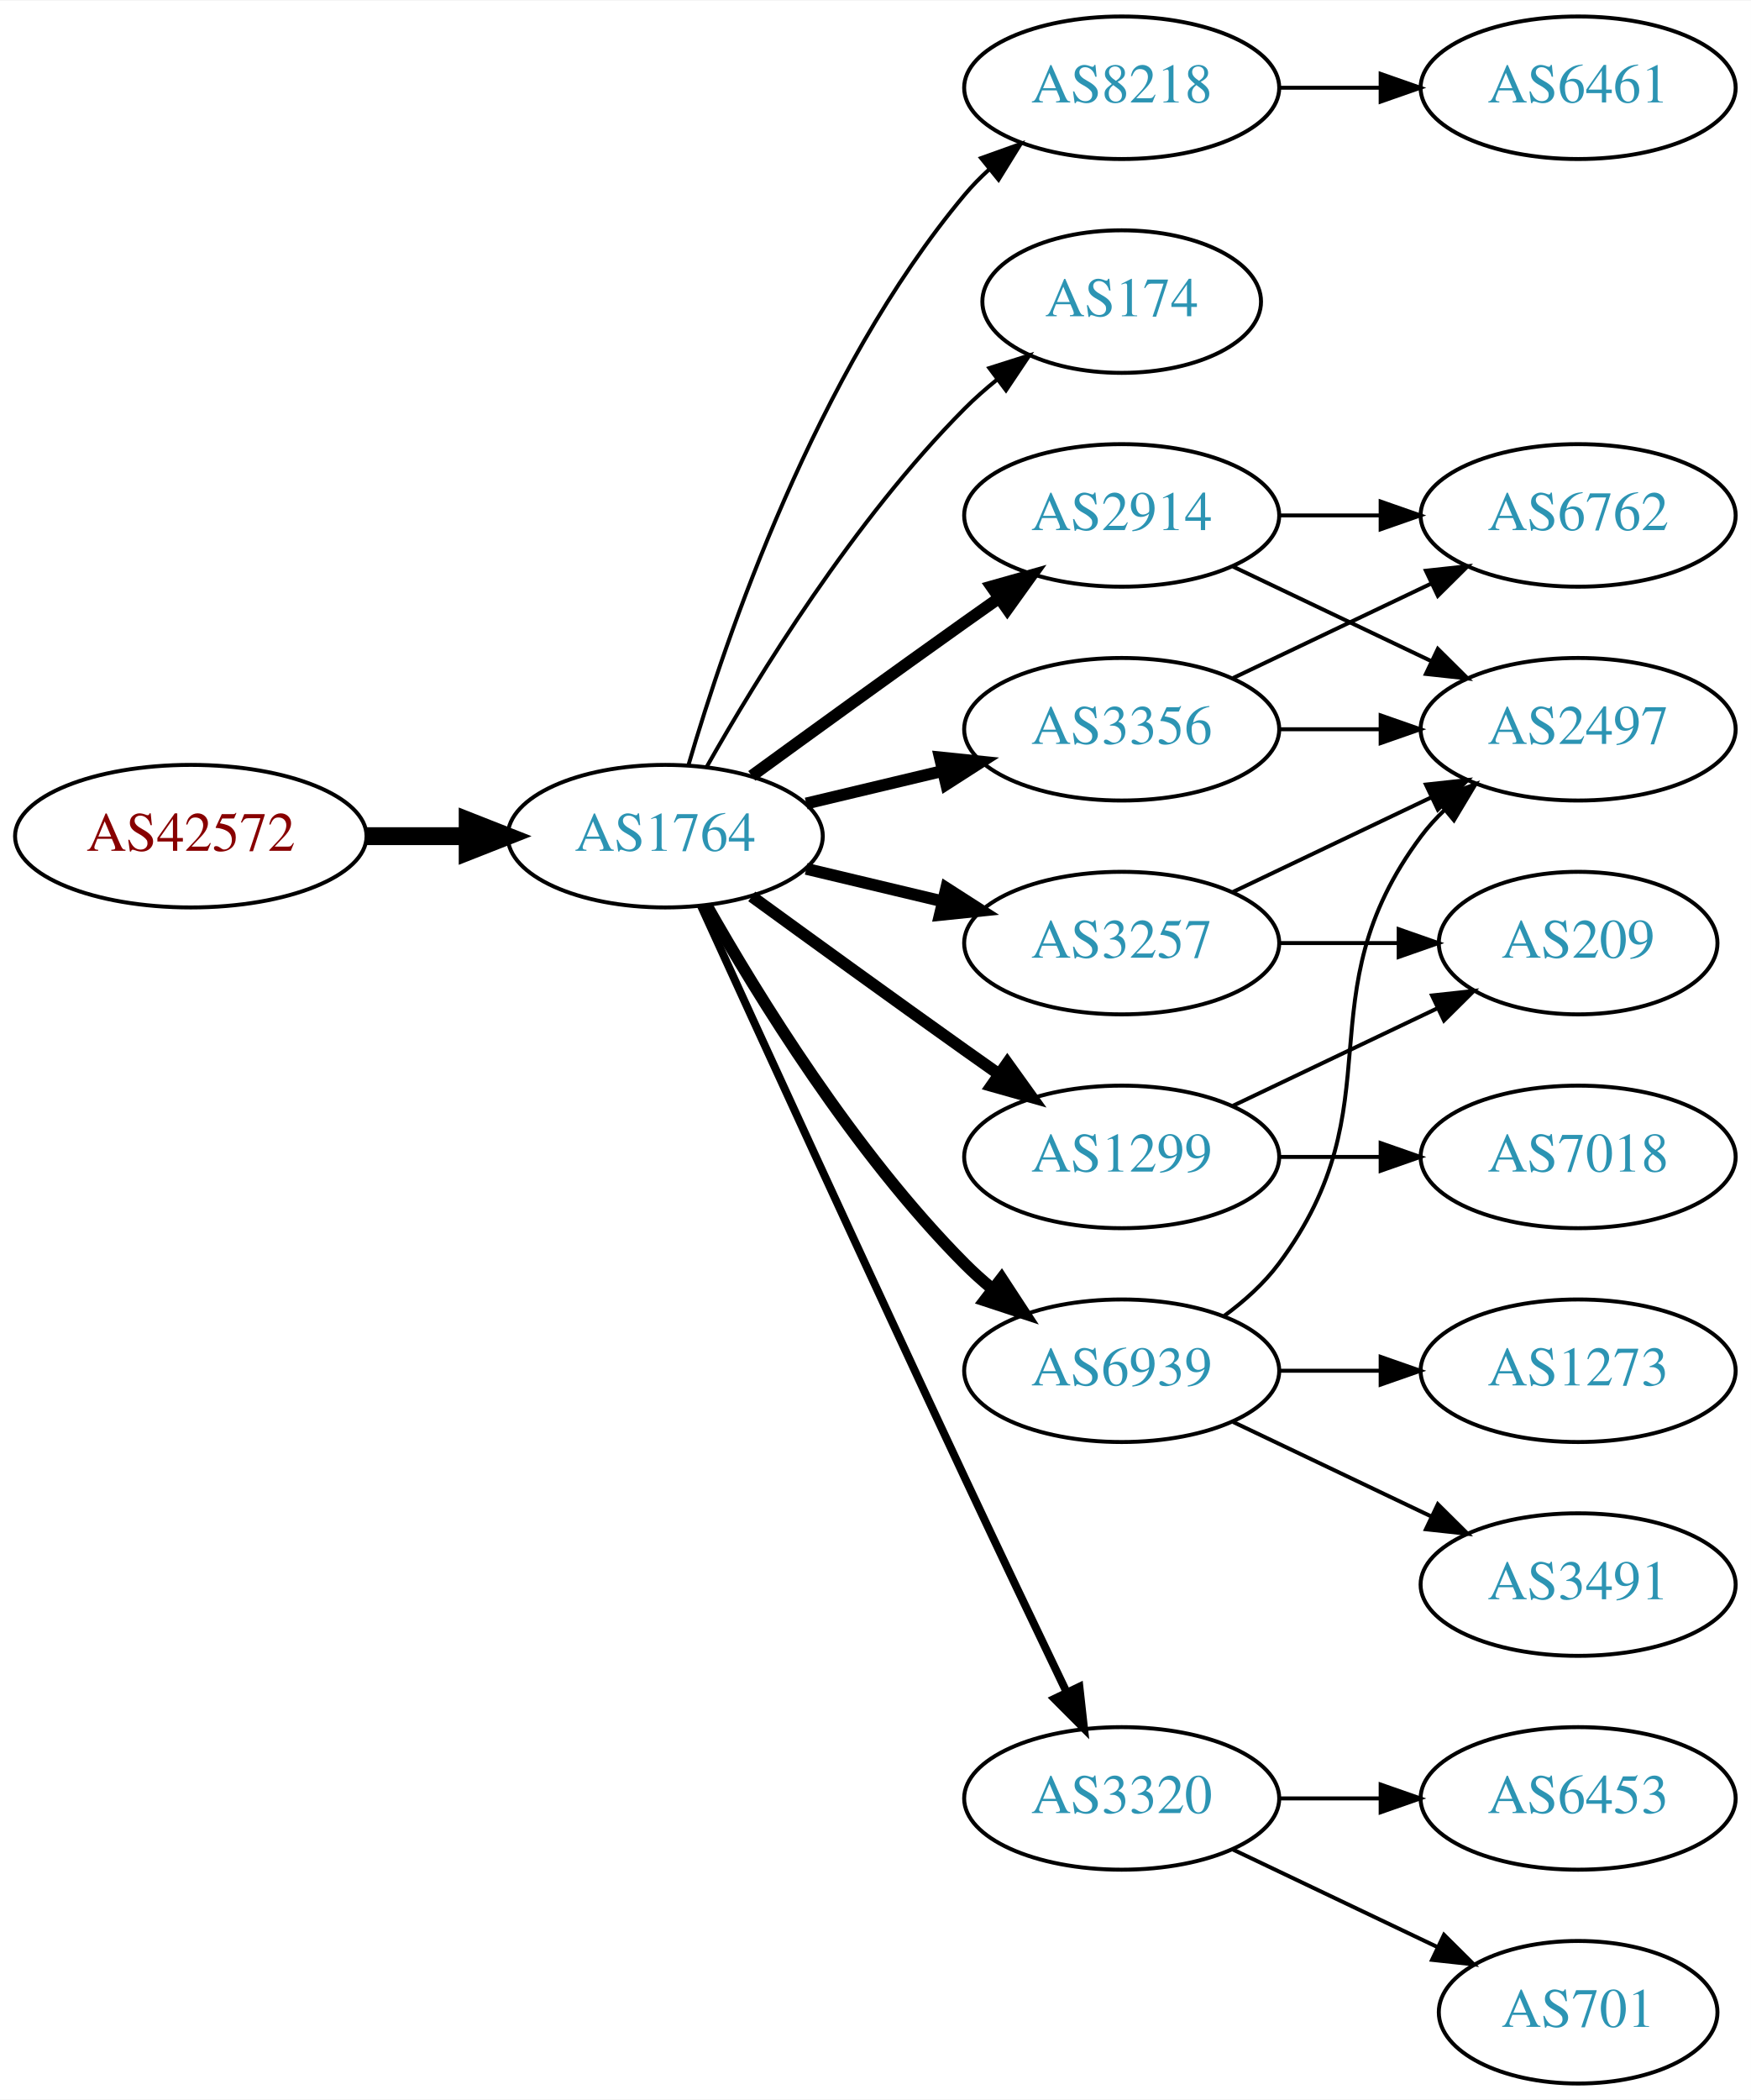
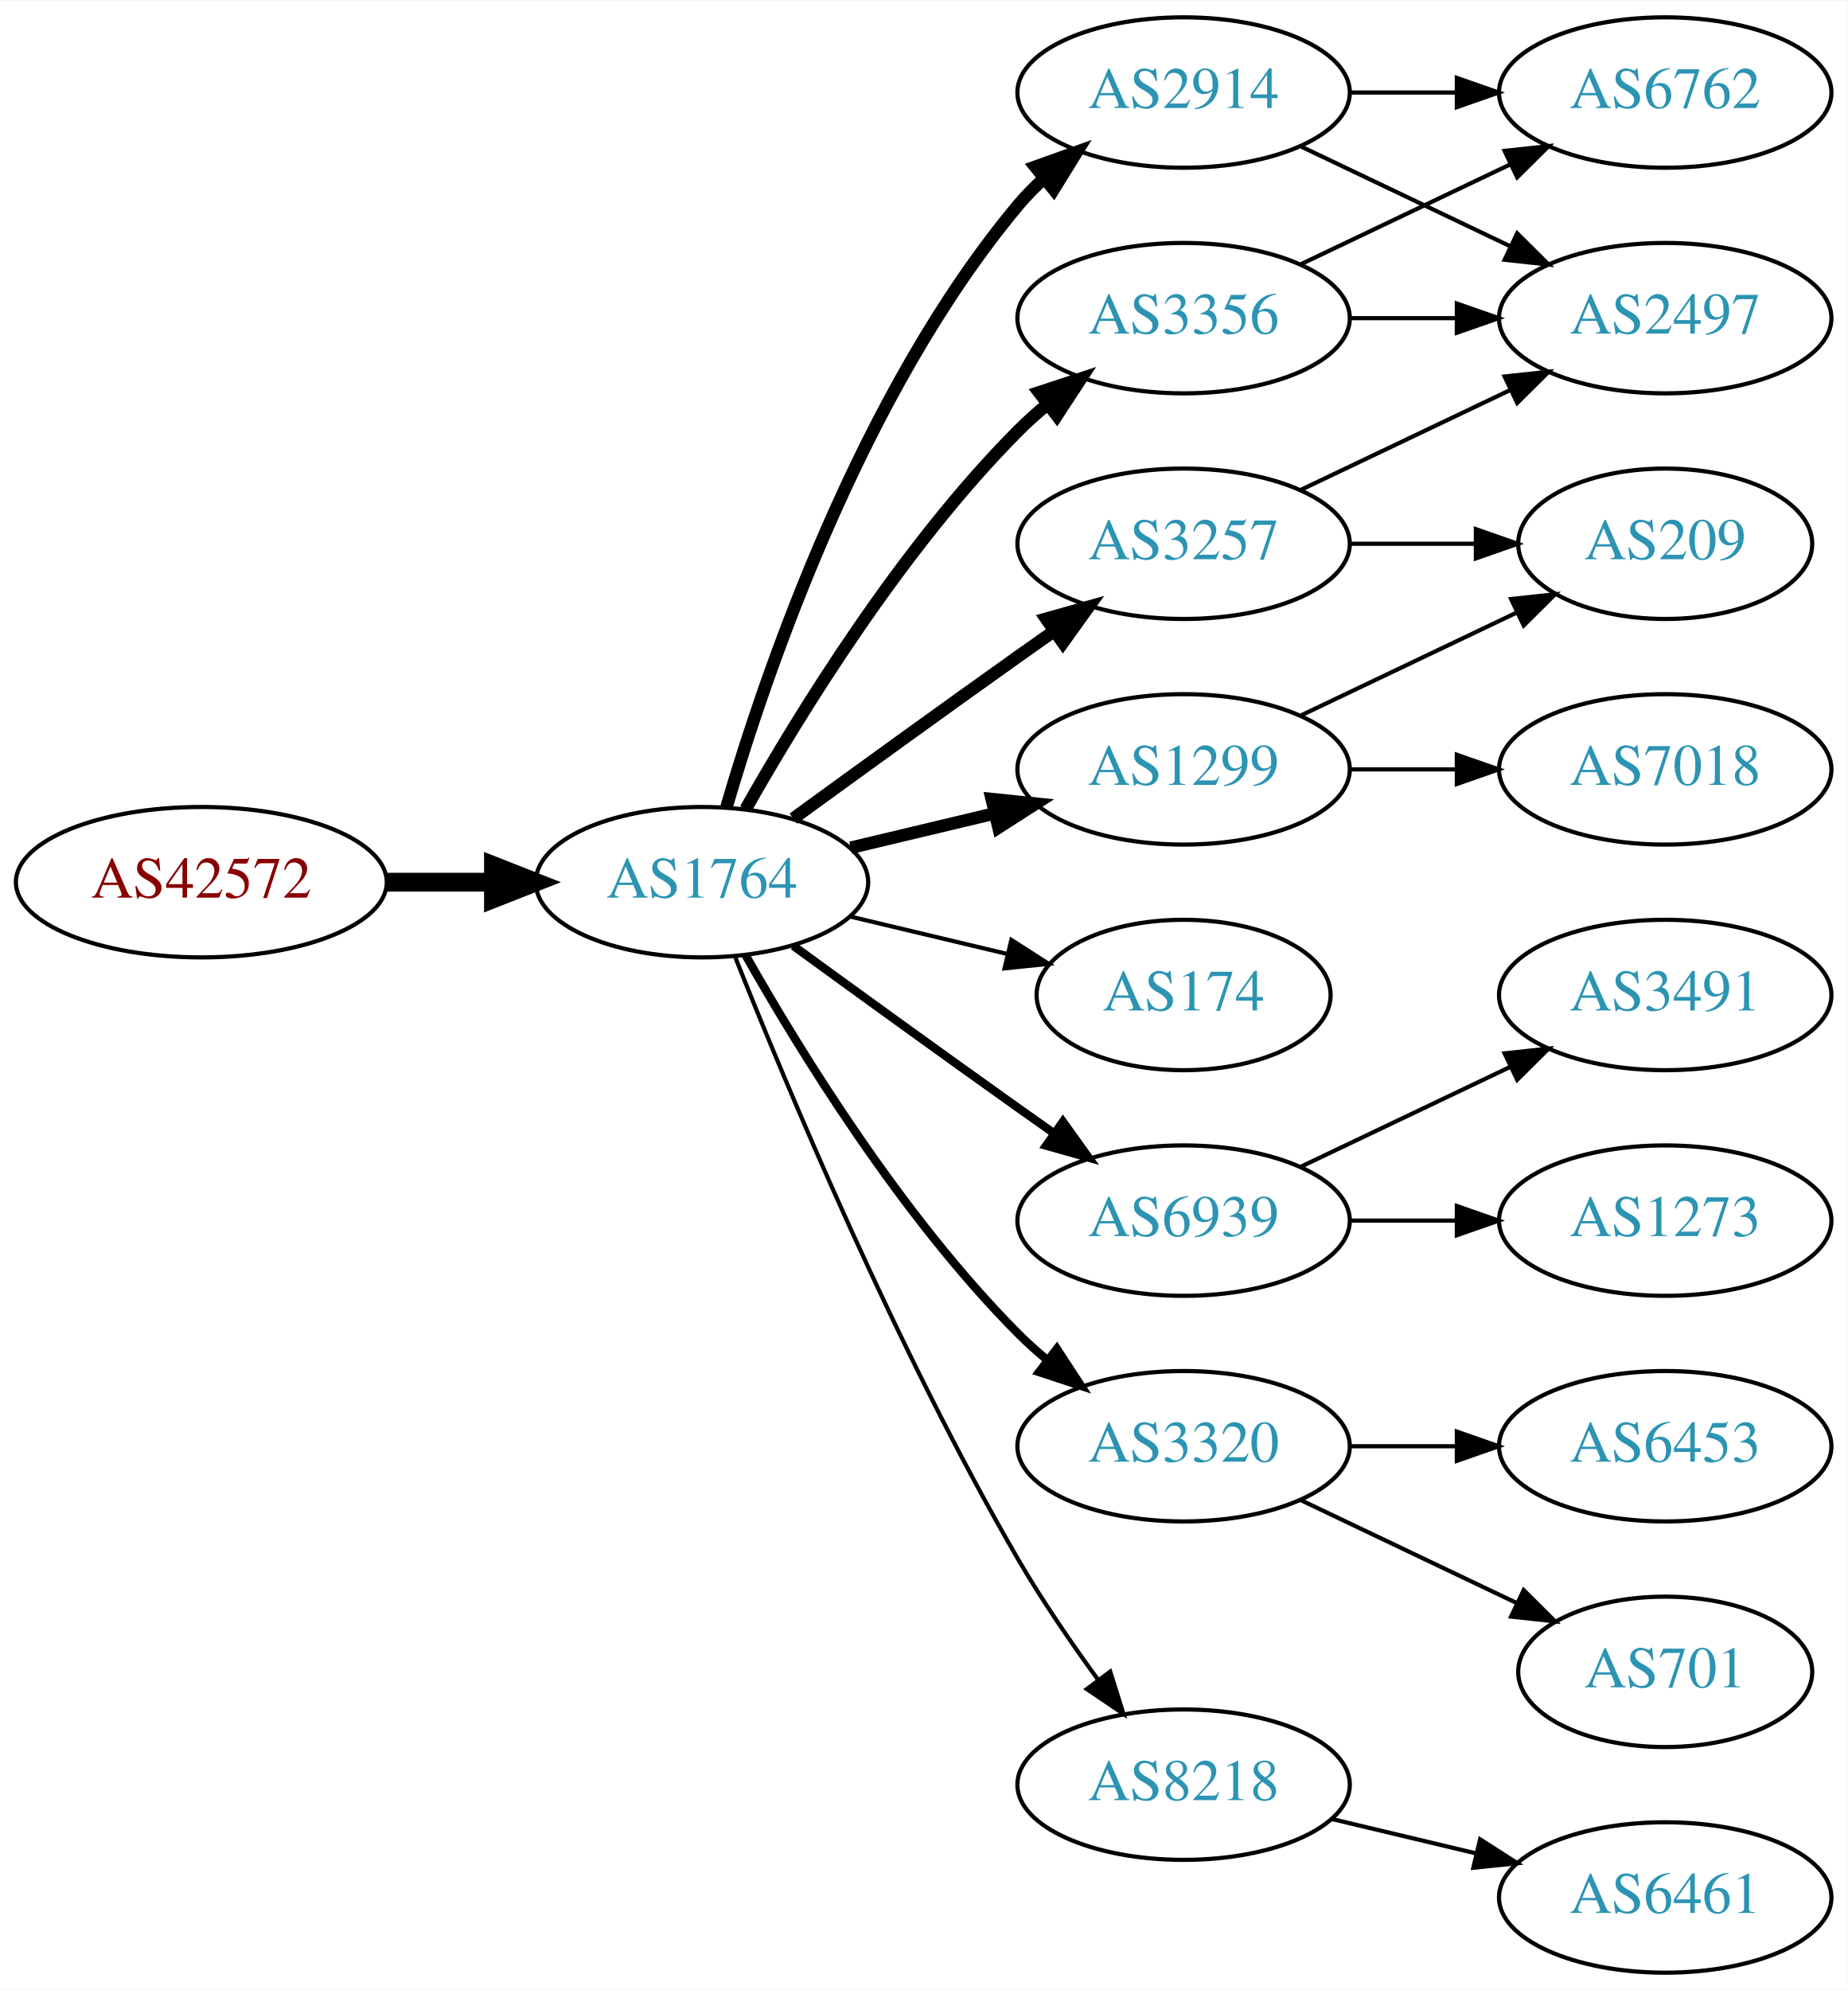
- <svg xmlns="http://www.w3.org/2000/svg" xmlns:xlink="http://www.w3.org/1999/xlink" width="442pt" height="530pt" viewBox="0.00 0.00 442.27 530.00">
-   <g id="graph0" class="graph" transform="scale(1 1) rotate(0) translate(4 526)">
-     <polygon fill="white" stroke="none" points="-4,4 -4,-526 438.271,-526 438.271,4 -4,4" />
+ <svg xmlns="http://www.w3.org/2000/svg" xmlns:xlink="http://www.w3.org/1999/xlink" width="442pt" height="476pt" viewBox="0.00 0.00 442.27 476.00">
+   <g id="graph0" class="graph" transform="scale(1 1) rotate(0) translate(4 472)">
+     <polygon fill="white" stroke="none" points="-4,4 -4,-472 438.271,-472 438.271,4 -4,4" />
    <g id="node1" class="node">
      <g id="a_node1">
        <a xlink:href="/asn/42572" xlink:title="AS42572 ~ abaton EDV-Dienstleistungs GmbH [AT]">
-           <ellipse fill="#ffffff" stroke="black" cx="44.196" cy="-315" rx="44.393" ry="18" />
-           <text text-anchor="middle" x="44.196" y="-311.3" font-family="Times,serif" font-size="14.00" fill="#880000">AS42572</text>
+           <ellipse fill="#ffffff" stroke="black" cx="44.196" cy="-261" rx="44.393" ry="18" />
+           <text text-anchor="middle" x="44.196" y="-257.3" font-family="Times,serif" font-size="14.00" fill="#880000">AS42572</text>
        </a>
      </g>
    </g>
    <g id="node2" class="node">
      <g id="a_node2">
        <a xlink:href="/asn/1764" xlink:title="AS1764 ~ NEXTLAYER-AS [AT]">
-           <ellipse fill="#ffffff" stroke="black" cx="164.039" cy="-315" rx="39.794" ry="18" />
-           <text text-anchor="middle" x="164.039" y="-311.3" font-family="Times,serif" font-size="14.00" fill="#2c94b3">AS1764</text>
+           <ellipse fill="#ffffff" stroke="black" cx="164.039" cy="-261" rx="39.794" ry="18" />
+           <text text-anchor="middle" x="164.039" y="-257.3" font-family="Times,serif" font-size="14.00" fill="#2c94b3">AS1764</text>
        </a>
      </g>
    </g>
    <g id="edge1" class="edge">
-       <path fill="none" stroke="black" stroke-width="4.5" d="M88.407,-315C96.72,-315 105.482,-315 113.965,-315" />
-       <polygon fill="black" stroke="black" stroke-width="4.5" points="114.123,-318.938 124.123,-315 114.123,-311.063 114.123,-318.938" />
+       <path fill="none" stroke="black" stroke-width="4.5" d="M88.407,-261C96.72,-261 105.482,-261 113.965,-261" />
+       <polygon fill="black" stroke="black" stroke-width="4.5" points="114.123,-264.938 124.123,-261 114.123,-257.063 114.123,-264.938" />
    </g>
    <g id="node3" class="node">
      <g id="a_node3">
-         <a xlink:href="/asn/8218" xlink:title="AS8218 ~ legacy Neotelecoms [FR]">
-           <ellipse fill="#ffffff" stroke="black" cx="279.332" cy="-504" rx="39.794" ry="18" />
-           <text text-anchor="middle" x="279.332" y="-500.3" font-family="Times,serif" font-size="14.00" fill="#2c94b3">AS8218</text>
+         <a xlink:href="/asn/2914" xlink:title="AS2914 ~ NTT America, Inc. [US]">
+           <ellipse fill="#ffffff" stroke="black" cx="279.332" cy="-450" rx="39.794" ry="18" />
+           <text text-anchor="middle" x="279.332" y="-446.3" font-family="Times,serif" font-size="14.00" fill="#2c94b3">AS2914</text>
        </a>
      </g>
    </g>
    <g id="edge2" class="edge">
-       <path fill="none" stroke="black" d="M169.913,-333.002C179.227,-364.844 202.043,-431.981 239.685,-477 241.555,-479.237 243.654,-481.374 245.88,-483.396" />
-       <polygon fill="black" stroke="black" points="243.823,-486.234 253.799,-489.804 248.227,-480.793 243.823,-486.234" />
+       <path fill="none" stroke="black" stroke-width="3" d="M169.913,-279.002C179.227,-310.844 202.043,-377.981 239.685,-423 241.555,-425.237 243.654,-427.374 245.88,-429.396" />
+       <polygon fill="black" stroke="black" stroke-width="3" points="243.823,-432.234 253.799,-435.804 248.227,-426.793 243.823,-432.234" />
    </g>
    <g id="node4" class="node">
      <g id="a_node4">
-         <a xlink:href="/asn/174" xlink:title="AS174 ~ Cogent Communications [US]">
-           <ellipse fill="#ffffff" stroke="black" cx="279.332" cy="-450" rx="35.194" ry="18" />
-           <text text-anchor="middle" x="279.332" y="-446.3" font-family="Times,serif" font-size="14.00" fill="#2c94b3">AS174</text>
+         <a xlink:href="/asn/1299" xlink:title="AS1299 ~ Telia Carrier [EU]">
+           <ellipse fill="#ffffff" stroke="black" cx="279.332" cy="-288" rx="39.794" ry="18" />
+           <text text-anchor="middle" x="279.332" y="-284.3" font-family="Times,serif" font-size="14.00" fill="#2c94b3">AS1299</text>
        </a>
      </g>
    </g>
    <g id="edge3" class="edge">
-       <path fill="none" stroke="black" d="M174.498,-332.49C187.28,-355.096 211.712,-394.886 239.685,-423 242.185,-425.513 244.946,-427.949 247.807,-430.261" />
-       <polygon fill="black" stroke="black" points="245.905,-433.21 256.004,-436.413 250.108,-427.611 245.905,-433.21" />
+       <path fill="none" stroke="black" stroke-width="3" d="M199.646,-269.248C210.517,-271.838 222.671,-274.735 234.114,-277.462" />
+       <polygon fill="black" stroke="black" stroke-width="3" points="233.397,-280.889 243.936,-279.803 235.02,-274.08 233.397,-280.889" />
    </g>
    <g id="node5" class="node">
      <g id="a_node5">
-         <a xlink:href="/asn/2914" xlink:title="AS2914 ~ NTT America, Inc. [US]">
-           <ellipse fill="#ffffff" stroke="black" cx="279.332" cy="-396" rx="39.794" ry="18" />
-           <text text-anchor="middle" x="279.332" y="-392.3" font-family="Times,serif" font-size="14.00" fill="#2c94b3">AS2914</text>
+         <a xlink:href="/asn/174" xlink:title="AS174 ~ Cogent Communications [US]">
+           <ellipse fill="#ffffff" stroke="black" cx="279.332" cy="-234" rx="35.194" ry="18" />
+           <text text-anchor="middle" x="279.332" y="-230.3" font-family="Times,serif" font-size="14.00" fill="#2c94b3">AS174</text>
        </a>
      </g>
    </g>
    <g id="edge4" class="edge">
-       <path fill="none" stroke="black" stroke-width="3" d="M185.887,-330.222C200.821,-341.091 221.435,-356.025 239.685,-369 242.506,-371.005 245.449,-373.085 248.397,-375.159" />
-       <polygon fill="black" stroke="black" stroke-width="3" points="246.424,-378.05 256.621,-380.926 250.443,-372.319 246.424,-378.05" />
+       <path fill="none" stroke="black" d="M199.646,-252.752C211.44,-249.942 224.745,-246.771 237.013,-243.847" />
+       <polygon fill="black" stroke="black" points="238.101,-247.186 247.018,-241.463 236.479,-240.376 238.101,-247.186" />
    </g>
    <g id="node6" class="node">
      <g id="a_node6">
-         <a xlink:href="/asn/3257" xlink:title="AS3257 ~ GTT [DE]">
-           <ellipse fill="#ffffff" stroke="black" cx="279.332" cy="-288" rx="39.794" ry="18" />
-           <text text-anchor="middle" x="279.332" y="-284.3" font-family="Times,serif" font-size="14.00" fill="#2c94b3">AS3257</text>
+         <a xlink:href="/asn/3356" xlink:title="AS3356 ~ Level 3 Parent, LLC [US]">
+           <ellipse fill="#ffffff" stroke="black" cx="279.332" cy="-396" rx="39.794" ry="18" />
+           <text text-anchor="middle" x="279.332" y="-392.3" font-family="Times,serif" font-size="14.00" fill="#2c94b3">AS3356</text>
        </a>
      </g>
    </g>
    <g id="edge5" class="edge">
-       <path fill="none" stroke="black" stroke-width="3" d="M199.646,-306.752C210.517,-304.162 222.671,-301.265 234.114,-298.538" />
-       <polygon fill="black" stroke="black" stroke-width="3" points="235.02,-301.92 243.936,-296.197 233.397,-295.111 235.02,-301.92" />
+       <path fill="none" stroke="black" stroke-width="3" d="M174.498,-278.49C187.28,-301.096 211.712,-340.886 239.685,-369 241.796,-371.121 244.092,-373.188 246.477,-375.171" />
+       <polygon fill="black" stroke="black" stroke-width="3" points="244.73,-378.242 254.793,-381.556 248.993,-372.69 244.73,-378.242" />
    </g>
    <g id="node7" class="node">
      <g id="a_node7">
-         <a xlink:href="/asn/1299" xlink:title="AS1299 ~ Telia Carrier [EU]">
-           <ellipse fill="#ffffff" stroke="black" cx="279.332" cy="-234" rx="39.794" ry="18" />
-           <text text-anchor="middle" x="279.332" y="-230.3" font-family="Times,serif" font-size="14.00" fill="#2c94b3">AS1299</text>
-         </a>
-       </g>
-     </g>
-     <g id="edge6" class="edge">
-       <path fill="none" stroke="black" stroke-width="3" d="M185.887,-299.778C200.821,-288.909 221.435,-273.975 239.685,-261 242.506,-258.995 245.449,-256.915 248.397,-254.841" />
-       <polygon fill="black" stroke="black" stroke-width="3" points="250.443,-257.681 256.621,-249.074 246.424,-251.95 250.443,-257.681" />
-     </g>
-     <g id="node8" class="node">
-       <g id="a_node8">
-         <a xlink:href="/asn/3356" xlink:title="AS3356 ~ Level 3 Parent, LLC [US]">
-           <ellipse fill="#ffffff" stroke="black" cx="279.332" cy="-342" rx="39.794" ry="18" />
-           <text text-anchor="middle" x="279.332" y="-338.3" font-family="Times,serif" font-size="14.00" fill="#2c94b3">AS3356</text>
-         </a>
-       </g>
-     </g>
-     <g id="edge7" class="edge">
-       <path fill="none" stroke="black" stroke-width="3" d="M199.646,-323.248C210.517,-325.838 222.671,-328.735 234.114,-331.462" />
-       <polygon fill="black" stroke="black" stroke-width="3" points="233.397,-334.889 243.936,-333.803 235.02,-328.08 233.397,-334.889" />
-     </g>
-     <g id="node9" class="node">
-       <g id="a_node9">
        <a xlink:href="/asn/6939" xlink:title="AS6939 ~ Hurricane Electric LLC [US]">
          <ellipse fill="#ffffff" stroke="black" cx="279.332" cy="-180" rx="39.794" ry="18" />
          <text text-anchor="middle" x="279.332" y="-176.3" font-family="Times,serif" font-size="14.00" fill="#2c94b3">AS6939</text>
        </a>
      </g>
    </g>
+     <g id="edge6" class="edge">
+       <path fill="none" stroke="black" stroke-width="2" d="M185.887,-245.778C200.821,-234.909 221.435,-219.975 239.685,-207 242.506,-204.995 245.449,-202.915 248.397,-200.841" />
+       <polygon fill="black" stroke="black" stroke-width="2" points="250.443,-203.681 256.621,-195.074 246.424,-197.95 250.443,-203.681" />
+     </g>
+     <g id="node8" class="node">
+       <g id="a_node8">
+         <a xlink:href="/asn/3257" xlink:title="AS3257 ~ GTT [DE]">
+           <ellipse fill="#ffffff" stroke="black" cx="279.332" cy="-342" rx="39.794" ry="18" />
+           <text text-anchor="middle" x="279.332" y="-338.3" font-family="Times,serif" font-size="14.00" fill="#2c94b3">AS3257</text>
+         </a>
+       </g>
+     </g>
+     <g id="edge7" class="edge">
+       <path fill="none" stroke="black" stroke-width="3" d="M185.887,-276.222C200.821,-287.091 221.435,-302.025 239.685,-315 242.506,-317.005 245.449,-319.085 248.397,-321.159" />
+       <polygon fill="black" stroke="black" stroke-width="3" points="246.424,-324.05 256.621,-326.926 250.443,-318.319 246.424,-324.05" />
+     </g>
+     <g id="node9" class="node">
+       <g id="a_node9">
+         <a xlink:href="/asn/3320" xlink:title="AS3320 ~ DTAG [DE]">
+           <ellipse fill="#ffffff" stroke="black" cx="279.332" cy="-126" rx="39.794" ry="18" />
+           <text text-anchor="middle" x="279.332" y="-122.3" font-family="Times,serif" font-size="14.00" fill="#2c94b3">AS3320</text>
+         </a>
+       </g>
+     </g>
    <g id="edge8" class="edge">
-       <path fill="none" stroke="black" stroke-width="3" d="M174.498,-297.51C187.28,-274.904 211.712,-235.114 239.685,-207 241.796,-204.879 244.092,-202.812 246.477,-200.829" />
-       <polygon fill="black" stroke="black" stroke-width="3" points="248.993,-203.31 254.793,-194.444 244.73,-197.758 248.993,-203.31" />
+       <path fill="none" stroke="black" stroke-width="2" d="M174.498,-243.51C187.28,-220.904 211.712,-181.114 239.685,-153 241.796,-150.879 244.092,-148.812 246.477,-146.829" />
+       <polygon fill="black" stroke="black" stroke-width="2" points="248.993,-149.31 254.793,-140.444 244.73,-143.758 248.993,-149.31" />
    </g>
    <g id="node10" class="node">
      <g id="a_node10">
-         <a xlink:href="/asn/3320" xlink:title="AS3320 ~ DTAG [DE]">
-           <ellipse fill="#ffffff" stroke="black" cx="279.332" cy="-72" rx="39.794" ry="18" />
-           <text text-anchor="middle" x="279.332" y="-68.3" font-family="Times,serif" font-size="14.00" fill="#2c94b3">AS3320</text>
+         <a xlink:href="/asn/8218" xlink:title="AS8218 ~ legacy Neotelecoms [FR]">
+           <ellipse fill="#ffffff" stroke="black" cx="279.332" cy="-45" rx="39.794" ry="18" />
+           <text text-anchor="middle" x="279.332" y="-41.3" font-family="Times,serif" font-size="14.00" fill="#2c94b3">AS8218</text>
        </a>
      </g>
    </g>
    <g id="edge9" class="edge">
-       <path fill="none" stroke="black" stroke-width="2" d="M173.026,-297.464C186.602,-267.704 215.099,-205.43 239.685,-153 248.176,-134.892 257.868,-114.579 265.422,-98.825" />
-       <polygon fill="black" stroke="black" stroke-width="2" points="268.647,-100.195 269.82,-89.665 262.337,-97.165 268.647,-100.195" />
+       <path fill="none" stroke="black" d="M172.042,-242.949C184.169,-212.43 210.587,-149.067 239.685,-99 245.392,-89.181 252.43,-78.922 258.929,-70.016" />
+       <polygon fill="black" stroke="black" points="261.77,-72.061 264.934,-61.95 256.155,-67.881 261.77,-72.061" />
    </g>
    <g id="node11" class="node">
      <g id="a_node11">
-         <a xlink:href="/asn/6461" xlink:title="AS6461 ~ Zayo Bandwidth [US]">
-           <ellipse fill="#ffffff" stroke="black" cx="394.625" cy="-504" rx="39.794" ry="18" />
-           <text text-anchor="middle" x="394.625" y="-500.3" font-family="Times,serif" font-size="14.00" fill="#2c94b3">AS6461</text>
+         <a xlink:href="/asn/6762" xlink:title="AS6762 ~ TELECOM ITALIA SPARKLE S.p.A. [IT]">
+           <ellipse fill="#ffffff" stroke="black" cx="394.625" cy="-450" rx="39.794" ry="18" />
+           <text text-anchor="middle" x="394.625" y="-446.3" font-family="Times,serif" font-size="14.00" fill="#2c94b3">AS6762</text>
        </a>
      </g>
    </g>
    <g id="edge10" class="edge">
-       <path fill="none" stroke="black" d="M319.004,-504C327.207,-504 335.971,-504 344.503,-504" />
-       <polygon fill="black" stroke="black" points="344.742,-507.5 354.742,-504 344.742,-500.5 344.742,-507.5" />
+       <path fill="none" stroke="black" d="M319.004,-450C327.207,-450 335.971,-450 344.503,-450" />
+       <polygon fill="black" stroke="black" points="344.742,-453.5 354.742,-450 344.742,-446.5 344.742,-453.5" />
+     </g>
+     <g id="node12" class="node">
+       <g id="a_node12">
+         <a xlink:href="/asn/2497" xlink:title="AS2497 ~ Internet Initiative Japan Inc. [JP]">
+           <ellipse fill="#ffffff" stroke="black" cx="394.625" cy="-396" rx="39.794" ry="18" />
+           <text text-anchor="middle" x="394.625" y="-392.3" font-family="Times,serif" font-size="14.00" fill="#2c94b3">AS2497</text>
+         </a>
+       </g>
+     </g>
+     <g id="edge11" class="edge">
+       <path fill="none" stroke="black" d="M307.468,-437.066C322.462,-429.919 341.283,-420.948 357.506,-413.215" />
+       <polygon fill="black" stroke="black" points="359.188,-416.291 366.71,-408.829 356.177,-409.972 359.188,-416.291" />
+     </g>
+     <g id="node17" class="node">
+       <g id="a_node17">
+         <a xlink:href="/asn/209" xlink:title="AS209 ~ CenturyLink Communications, LLC [US]">
+           <ellipse fill="#ffffff" stroke="black" cx="394.625" cy="-342" rx="35.194" ry="18" />
+           <text text-anchor="middle" x="394.625" y="-338.3" font-family="Times,serif" font-size="14.00" fill="#2c94b3">AS209</text>
+         </a>
+       </g>
+     </g>
+     <g id="edge18" class="edge">
+       <path fill="none" stroke="black" d="M307.468,-300.934C322.9,-308.29 342.385,-317.577 358.92,-325.459" />
+       <polygon fill="black" stroke="black" points="357.729,-328.768 368.262,-329.911 360.741,-322.449 357.729,-328.768" />
+     </g>
+     <g id="node18" class="node">
+       <g id="a_node18">
+         <a xlink:href="/asn/7018" xlink:title="AS7018 ~ AT&amp;T Services, Inc. [US]">
+           <ellipse fill="#ffffff" stroke="black" cx="394.625" cy="-288" rx="39.794" ry="18" />
+           <text text-anchor="middle" x="394.625" y="-284.3" font-family="Times,serif" font-size="14.00" fill="#2c94b3">AS7018</text>
+         </a>
+       </g>
+     </g>
+     <g id="edge19" class="edge">
+       <path fill="none" stroke="black" d="M319.004,-288C327.207,-288 335.971,-288 344.503,-288" />
+       <polygon fill="black" stroke="black" points="344.742,-291.5 354.742,-288 344.742,-284.5 344.742,-291.5" />
+     </g>
+     <g id="edge13" class="edge">
+       <path fill="none" stroke="black" d="M307.468,-408.934C322.462,-416.081 341.283,-425.052 357.506,-432.785" />
+       <polygon fill="black" stroke="black" points="356.177,-436.028 366.71,-437.171 359.188,-429.709 356.177,-436.028" />
+     </g>
+     <g id="edge12" class="edge">
+       <path fill="none" stroke="black" d="M319.004,-396C327.207,-396 335.971,-396 344.503,-396" />
+       <polygon fill="black" stroke="black" points="344.742,-399.5 354.742,-396 344.742,-392.5 344.742,-399.5" />
    </g>
    <g id="node13" class="node">
      <g id="a_node13">
-         <a xlink:href="/asn/2497" xlink:title="AS2497 ~ Internet Initiative Japan Inc. [JP]">
-           <ellipse fill="#ffffff" stroke="black" cx="394.625" cy="-342" rx="39.794" ry="18" />
-           <text text-anchor="middle" x="394.625" y="-338.3" font-family="Times,serif" font-size="14.00" fill="#2c94b3">AS2497</text>
-         </a>
-       </g>
-     </g>
-     <g id="edge17" class="edge">
-       <path fill="none" stroke="black" d="M307.468,-383.066C322.462,-375.919 341.283,-366.948 357.506,-359.215" />
-       <polygon fill="black" stroke="black" points="359.188,-362.291 366.71,-354.829 356.177,-355.972 359.188,-362.291" />
-     </g>
-     <g id="node15" class="node">
-       <g id="a_node15">
-         <a xlink:href="/asn/6762" xlink:title="AS6762 ~ TELECOM ITALIA SPARKLE S.p.A. [IT]">
-           <ellipse fill="#ffffff" stroke="black" cx="394.625" cy="-396" rx="39.794" ry="18" />
-           <text text-anchor="middle" x="394.625" y="-392.3" font-family="Times,serif" font-size="14.00" fill="#2c94b3">AS6762</text>
-         </a>
-       </g>
-     </g>
-     <g id="edge18" class="edge">
-       <path fill="none" stroke="black" d="M319.004,-396C327.207,-396 335.971,-396 344.503,-396" />
-       <polygon fill="black" stroke="black" points="344.742,-399.5 354.742,-396 344.742,-392.5 344.742,-399.5" />
-     </g>
-     <g id="node12" class="node">
-       <g id="a_node12">
-         <a xlink:href="/asn/209" xlink:title="AS209 ~ CenturyLink Communications, LLC [US]">
-           <ellipse fill="#ffffff" stroke="black" cx="394.625" cy="-288" rx="35.194" ry="18" />
-           <text text-anchor="middle" x="394.625" y="-284.3" font-family="Times,serif" font-size="14.00" fill="#2c94b3">AS209</text>
-         </a>
-       </g>
-     </g>
-     <g id="edge11" class="edge">
-       <path fill="none" stroke="black" d="M319.004,-288C328.709,-288 339.2,-288 349.163,-288" />
-       <polygon fill="black" stroke="black" points="349.299,-291.5 359.299,-288 349.299,-284.5 349.299,-291.5" />
-     </g>
-     <g id="edge12" class="edge">
-       <path fill="none" stroke="black" d="M307.468,-300.934C322.462,-308.081 341.283,-317.052 357.506,-324.785" />
-       <polygon fill="black" stroke="black" points="356.177,-328.028 366.71,-329.171 359.188,-321.709 356.177,-328.028" />
-     </g>
-     <g id="edge13" class="edge">
-       <path fill="none" stroke="black" d="M307.468,-246.934C322.9,-254.29 342.385,-263.577 358.92,-271.459" />
-       <polygon fill="black" stroke="black" points="357.729,-274.768 368.262,-275.911 360.741,-268.449 357.729,-274.768" />
-     </g>
-     <g id="node14" class="node">
-       <g id="a_node14">
-         <a xlink:href="/asn/7018" xlink:title="AS7018 ~ AT&amp;T Services, Inc. [US]">
-           <ellipse fill="#ffffff" stroke="black" cx="394.625" cy="-234" rx="39.794" ry="18" />
-           <text text-anchor="middle" x="394.625" y="-230.3" font-family="Times,serif" font-size="14.00" fill="#2c94b3">AS7018</text>
-         </a>
-       </g>
-     </g>
-     <g id="edge14" class="edge">
-       <path fill="none" stroke="black" d="M319.004,-234C327.207,-234 335.971,-234 344.503,-234" />
-       <polygon fill="black" stroke="black" points="344.742,-237.5 354.742,-234 344.742,-230.5 344.742,-237.5" />
-     </g>
-     <g id="edge15" class="edge">
-       <path fill="none" stroke="black" d="M319.004,-342C327.207,-342 335.971,-342 344.503,-342" />
-       <polygon fill="black" stroke="black" points="344.742,-345.5 354.742,-342 344.742,-338.5 344.742,-345.5" />
-     </g>
-     <g id="edge16" class="edge">
-       <path fill="none" stroke="black" d="M307.468,-354.934C322.462,-362.081 341.283,-371.052 357.506,-378.785" />
-       <polygon fill="black" stroke="black" points="356.177,-382.028 366.71,-383.171 359.188,-375.709 356.177,-382.028" />
-     </g>
-     <g id="edge21" class="edge">
-       <path fill="none" stroke="black" d="M305.262,-193.882C310.338,-197.611 315.256,-202.016 318.978,-207 349.249,-247.542 324.707,-274.458 354.978,-315 356.723,-317.336 358.73,-319.545 360.893,-321.617" />
-       <polygon fill="black" stroke="black" points="358.771,-324.405 368.694,-328.118 363.253,-319.027 358.771,-324.405" />
-     </g>
-     <g id="node16" class="node">
-       <g id="a_node16">
-         <a xlink:href="/asn/3491" xlink:title="AS3491 ~ PCCW Global, Inc. [US]">
-           <ellipse fill="#ffffff" stroke="black" cx="394.625" cy="-126" rx="39.794" ry="18" />
-           <text text-anchor="middle" x="394.625" y="-122.3" font-family="Times,serif" font-size="14.00" fill="#2c94b3">AS3491</text>
-         </a>
-       </g>
-     </g>
-     <g id="edge19" class="edge">
-       <path fill="none" stroke="black" d="M307.468,-167.066C322.462,-159.919 341.283,-150.948 357.506,-143.215" />
-       <polygon fill="black" stroke="black" points="359.188,-146.291 366.71,-138.829 356.177,-139.972 359.188,-146.291" />
-     </g>
-     <g id="node17" class="node">
-       <g id="a_node17">
        <a xlink:href="/asn/1273" xlink:title="AS1273 ~ Vodafone Group PLC [EU]">
          <ellipse fill="#ffffff" stroke="black" cx="394.625" cy="-180" rx="39.794" ry="18" />
          <text text-anchor="middle" x="394.625" y="-176.3" font-family="Times,serif" font-size="14.00" fill="#2c94b3">AS1273</text>
        </a>
      </g>
    </g>
-     <g id="edge20" class="edge">
+     <g id="edge14" class="edge">
      <path fill="none" stroke="black" d="M319.004,-180C327.207,-180 335.971,-180 344.503,-180" />
      <polygon fill="black" stroke="black" points="344.742,-183.5 354.742,-180 344.742,-176.5 344.742,-183.5" />
    </g>
-     <g id="node18" class="node">
-       <g id="a_node18">
+     <g id="node14" class="node">
+       <g id="a_node14">
+         <a xlink:href="/asn/3491" xlink:title="AS3491 ~ PCCW Global, Inc. [US]">
+           <ellipse fill="#ffffff" stroke="black" cx="394.625" cy="-234" rx="39.794" ry="18" />
+           <text text-anchor="middle" x="394.625" y="-230.3" font-family="Times,serif" font-size="14.00" fill="#2c94b3">AS3491</text>
+         </a>
+       </g>
+     </g>
+     <g id="edge15" class="edge">
+       <path fill="none" stroke="black" d="M307.468,-192.934C322.462,-200.081 341.283,-209.052 357.506,-216.785" />
+       <polygon fill="black" stroke="black" points="356.177,-220.028 366.71,-221.171 359.188,-213.709 356.177,-220.028" />
+     </g>
+     <g id="edge21" class="edge">
+       <path fill="none" stroke="black" d="M307.468,-354.934C322.462,-362.081 341.283,-371.052 357.506,-378.785" />
+       <polygon fill="black" stroke="black" points="356.177,-382.028 366.71,-383.171 359.188,-375.709 356.177,-382.028" />
+     </g>
+     <g id="edge20" class="edge">
+       <path fill="none" stroke="black" d="M319.004,-342C328.709,-342 339.2,-342 349.163,-342" />
+       <polygon fill="black" stroke="black" points="349.299,-345.5 359.299,-342 349.299,-338.5 349.299,-345.5" />
+     </g>
+     <g id="node15" class="node">
+       <g id="a_node15">
        <a xlink:href="/asn/701" xlink:title="AS701 ~ UUNET [US]">
-           <ellipse fill="#ffffff" stroke="black" cx="394.625" cy="-18" rx="35.194" ry="18" />
-           <text text-anchor="middle" x="394.625" y="-14.3" font-family="Times,serif" font-size="14.00" fill="#2c94b3">AS701</text>
-         </a>
-       </g>
-     </g>
-     <g id="edge22" class="edge">
-       <path fill="none" stroke="black" d="M307.468,-59.066C322.9,-51.71 342.385,-42.423 358.92,-34.541" />
-       <polygon fill="black" stroke="black" points="360.741,-37.551 368.262,-30.089 357.729,-31.232 360.741,-37.551" />
+           <ellipse fill="#ffffff" stroke="black" cx="394.625" cy="-72" rx="35.194" ry="18" />
+           <text text-anchor="middle" x="394.625" y="-68.3" font-family="Times,serif" font-size="14.00" fill="#2c94b3">AS701</text>
+         </a>
+       </g>
+     </g>
+     <g id="edge16" class="edge">
+       <path fill="none" stroke="black" d="M307.468,-113.066C322.9,-105.71 342.385,-96.423 358.92,-88.541" />
+       <polygon fill="black" stroke="black" points="360.741,-91.551 368.262,-84.089 357.729,-85.232 360.741,-91.551" />
+     </g>
+     <g id="node16" class="node">
+       <g id="a_node16">
+         <a xlink:href="/asn/6453" xlink:title="AS6453 ~ TATA COMMUNICATIONS (AMERICA) INC [US]">
+           <ellipse fill="#ffffff" stroke="black" cx="394.625" cy="-126" rx="39.794" ry="18" />
+           <text text-anchor="middle" x="394.625" y="-122.3" font-family="Times,serif" font-size="14.00" fill="#2c94b3">AS6453</text>
+         </a>
+       </g>
+     </g>
+     <g id="edge17" class="edge">
+       <path fill="none" stroke="black" d="M319.004,-126C327.207,-126 335.971,-126 344.503,-126" />
+       <polygon fill="black" stroke="black" points="344.742,-129.5 354.742,-126 344.742,-122.5 344.742,-129.5" />
    </g>
    <g id="node19" class="node">
      <g id="a_node19">
-         <a xlink:href="/asn/6453" xlink:title="AS6453 ~ TATA COMMUNICATIONS (AMERICA) INC [US]">
-           <ellipse fill="#ffffff" stroke="black" cx="394.625" cy="-72" rx="39.794" ry="18" />
-           <text text-anchor="middle" x="394.625" y="-68.3" font-family="Times,serif" font-size="14.00" fill="#2c94b3">AS6453</text>
-         </a>
-       </g>
-     </g>
-     <g id="edge23" class="edge">
-       <path fill="none" stroke="black" d="M319.004,-72C327.207,-72 335.971,-72 344.503,-72" />
-       <polygon fill="black" stroke="black" points="344.742,-75.5 354.742,-72 344.742,-68.5 344.742,-75.5" />
+         <a xlink:href="/asn/6461" xlink:title="AS6461 ~ Zayo Bandwidth [US]">
+           <ellipse fill="#ffffff" stroke="black" cx="394.625" cy="-18" rx="39.794" ry="18" />
+           <text text-anchor="middle" x="394.625" y="-14.3" font-family="Times,serif" font-size="14.00" fill="#2c94b3">AS6461</text>
+         </a>
+       </g>
+     </g>
+     <g id="edge22" class="edge">
+       <path fill="none" stroke="black" d="M314.939,-36.752C325.81,-34.162 337.964,-31.265 349.407,-28.538" />
+       <polygon fill="black" stroke="black" points="350.313,-31.92 359.229,-26.197 348.69,-25.111 350.313,-31.92" />
    </g>
  </g>
</svg>
